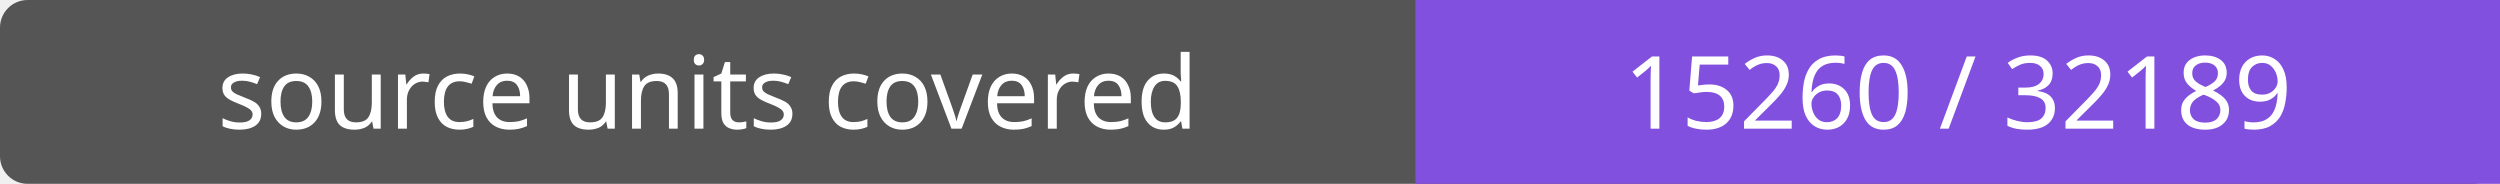
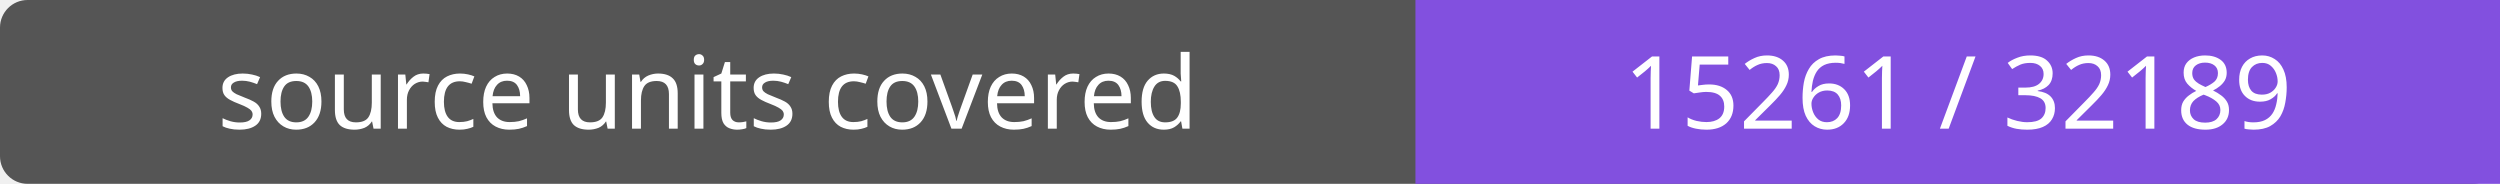
- <svg xmlns="http://www.w3.org/2000/svg" width="272" height="20" role="img" aria-label="source units covered: 15260 / 32189">
+ <svg xmlns="http://www.w3.org/2000/svg" width="272" height="20" role="img" aria-label="source units covered: 15261 / 32189">
  <rect width="272" height="20" rx="3" fill="#555" />
  <path fill="#8250df" d="M154 0h118v20H154z" />
  <g fill="#fff" text-anchor="middle" font-family="Verdana,sans-serif" font-size="11">
    <text x="77.0" y="14">source units covered</text>
-     <text x="213.0" y="14">15260 / 32189</text>
+     <text x="213.0" y="14">15261 / 32189</text>
  </g>
</svg>
